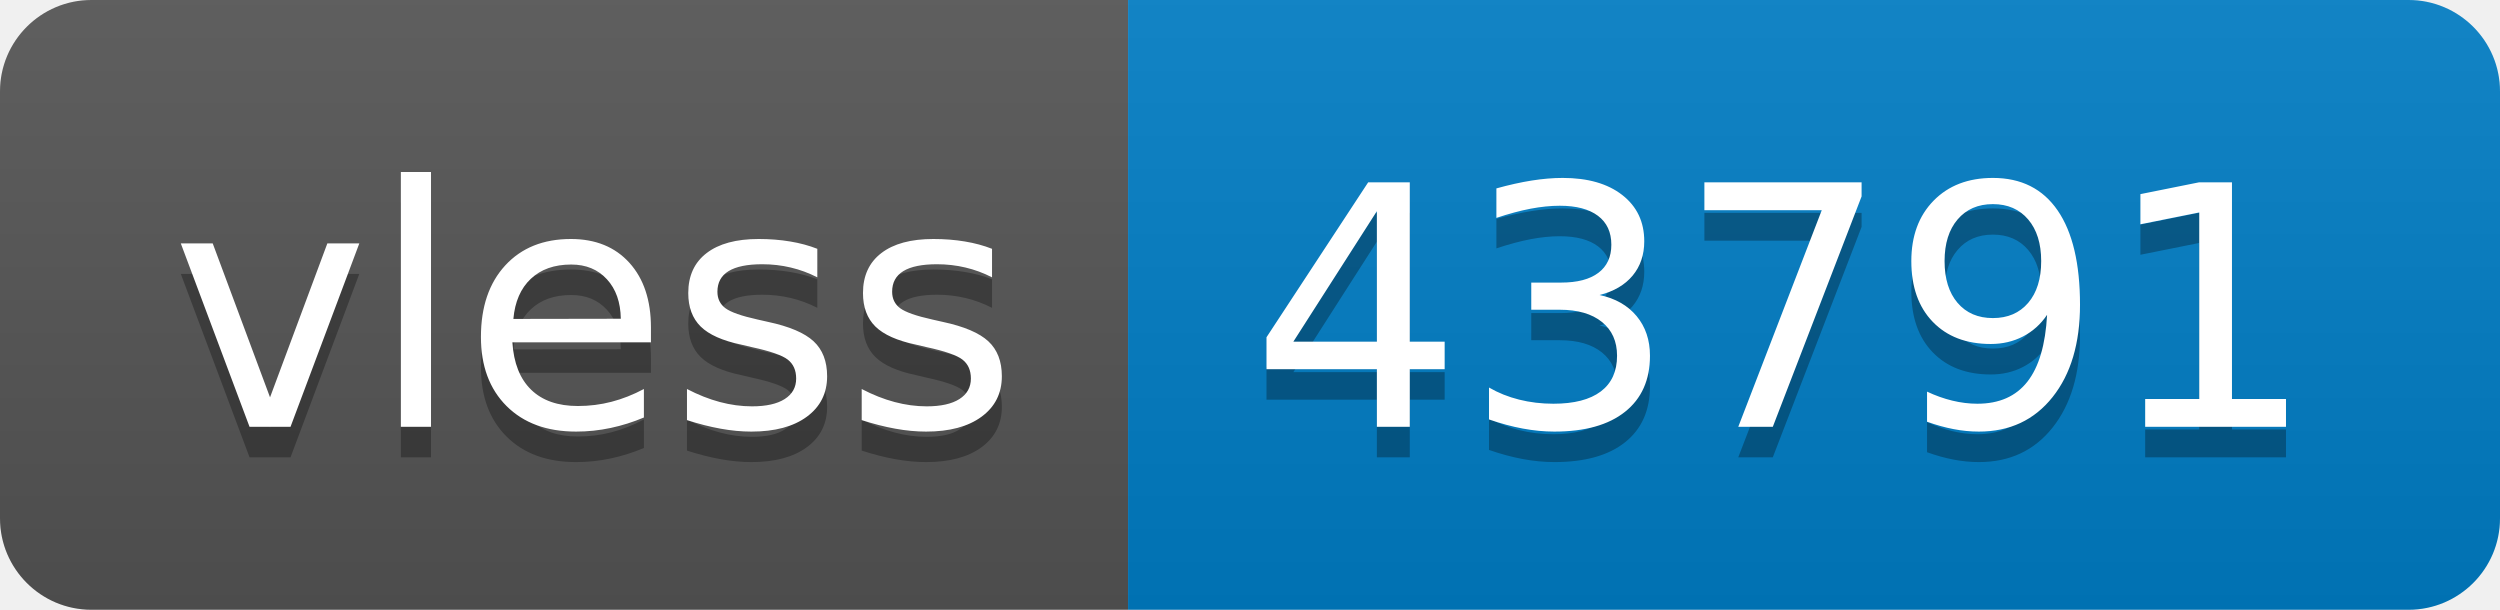
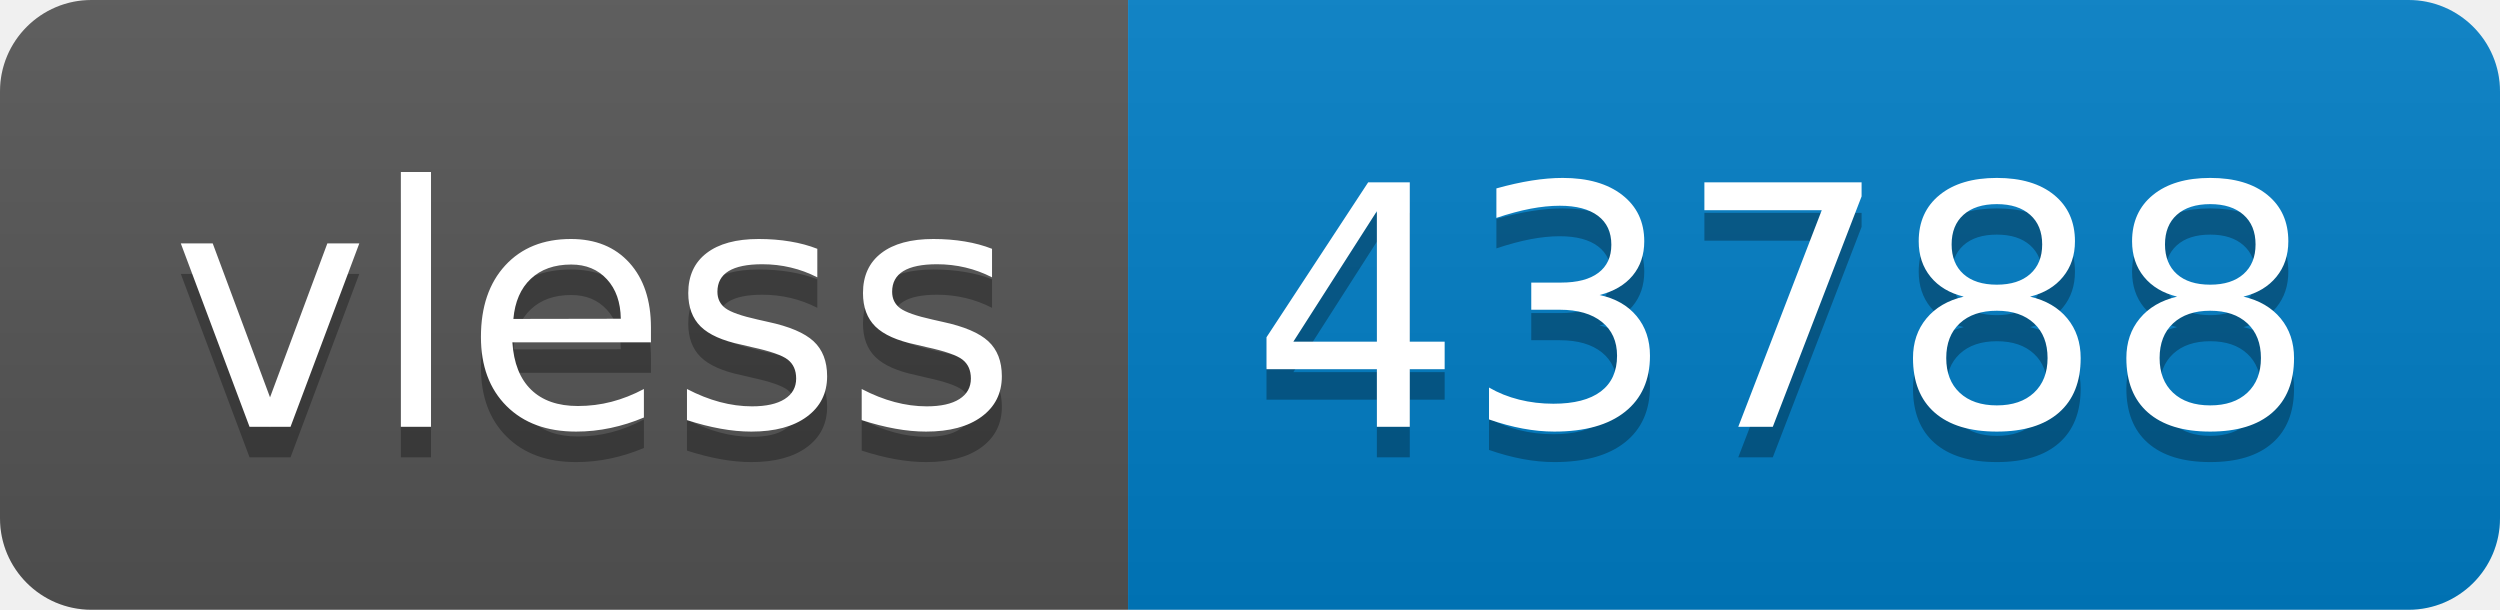
- <svg xmlns="http://www.w3.org/2000/svg" width="82" height="20" role="img" aria-label="vless: 43791">
+ <svg xmlns="http://www.w3.org/2000/svg" width="82" height="20" role="img" aria-label="vless: 43788">
  <linearGradient id="s" x2="0" y2="100%">
    <stop offset="0" stop-color="#bbb" stop-opacity=".1" />
    <stop offset="1" stop-opacity=".1" />
  </linearGradient>
  <clipPath id="r">
    <rect width="82" height="20" rx="3" fill="#fff" />
  </clipPath>
  <g clip-path="url(#r)">
    <rect width="37" height="20" fill="#555" />
    <rect x="37" width="45" height="20" fill="#007ec6" />
    <rect width="82" height="20" fill="url(#s)" />
  </g>
  <g fill="#fff" text-anchor="middle" font-family="Verdana,Geneva,DejaVu Sans,sans-serif" text-rendering="geometricPrecision" font-size="110">
    <text aria-hidden="true" x="195" y="150" fill="#010101" fill-opacity=".3" transform="scale(.1)" textLength="270">vless</text>
    <text x="195" y="140" transform="scale(.1)" fill="#fff" textLength="270">vless</text>
-     <text aria-hidden="true" x="585" y="150" fill="#010101" fill-opacity=".3" transform="scale(.1)" textLength="350">43791</text>
-     <text x="585" y="140" transform="scale(.1)" fill="#fff" textLength="350">43791</text>
+     <text aria-hidden="true" x="585" y="150" fill="#010101" fill-opacity=".3" transform="scale(.1)" textLength="350">43788</text>
+     <text x="585" y="140" transform="scale(.1)" fill="#fff" textLength="350">43788</text>
  </g>
</svg>
